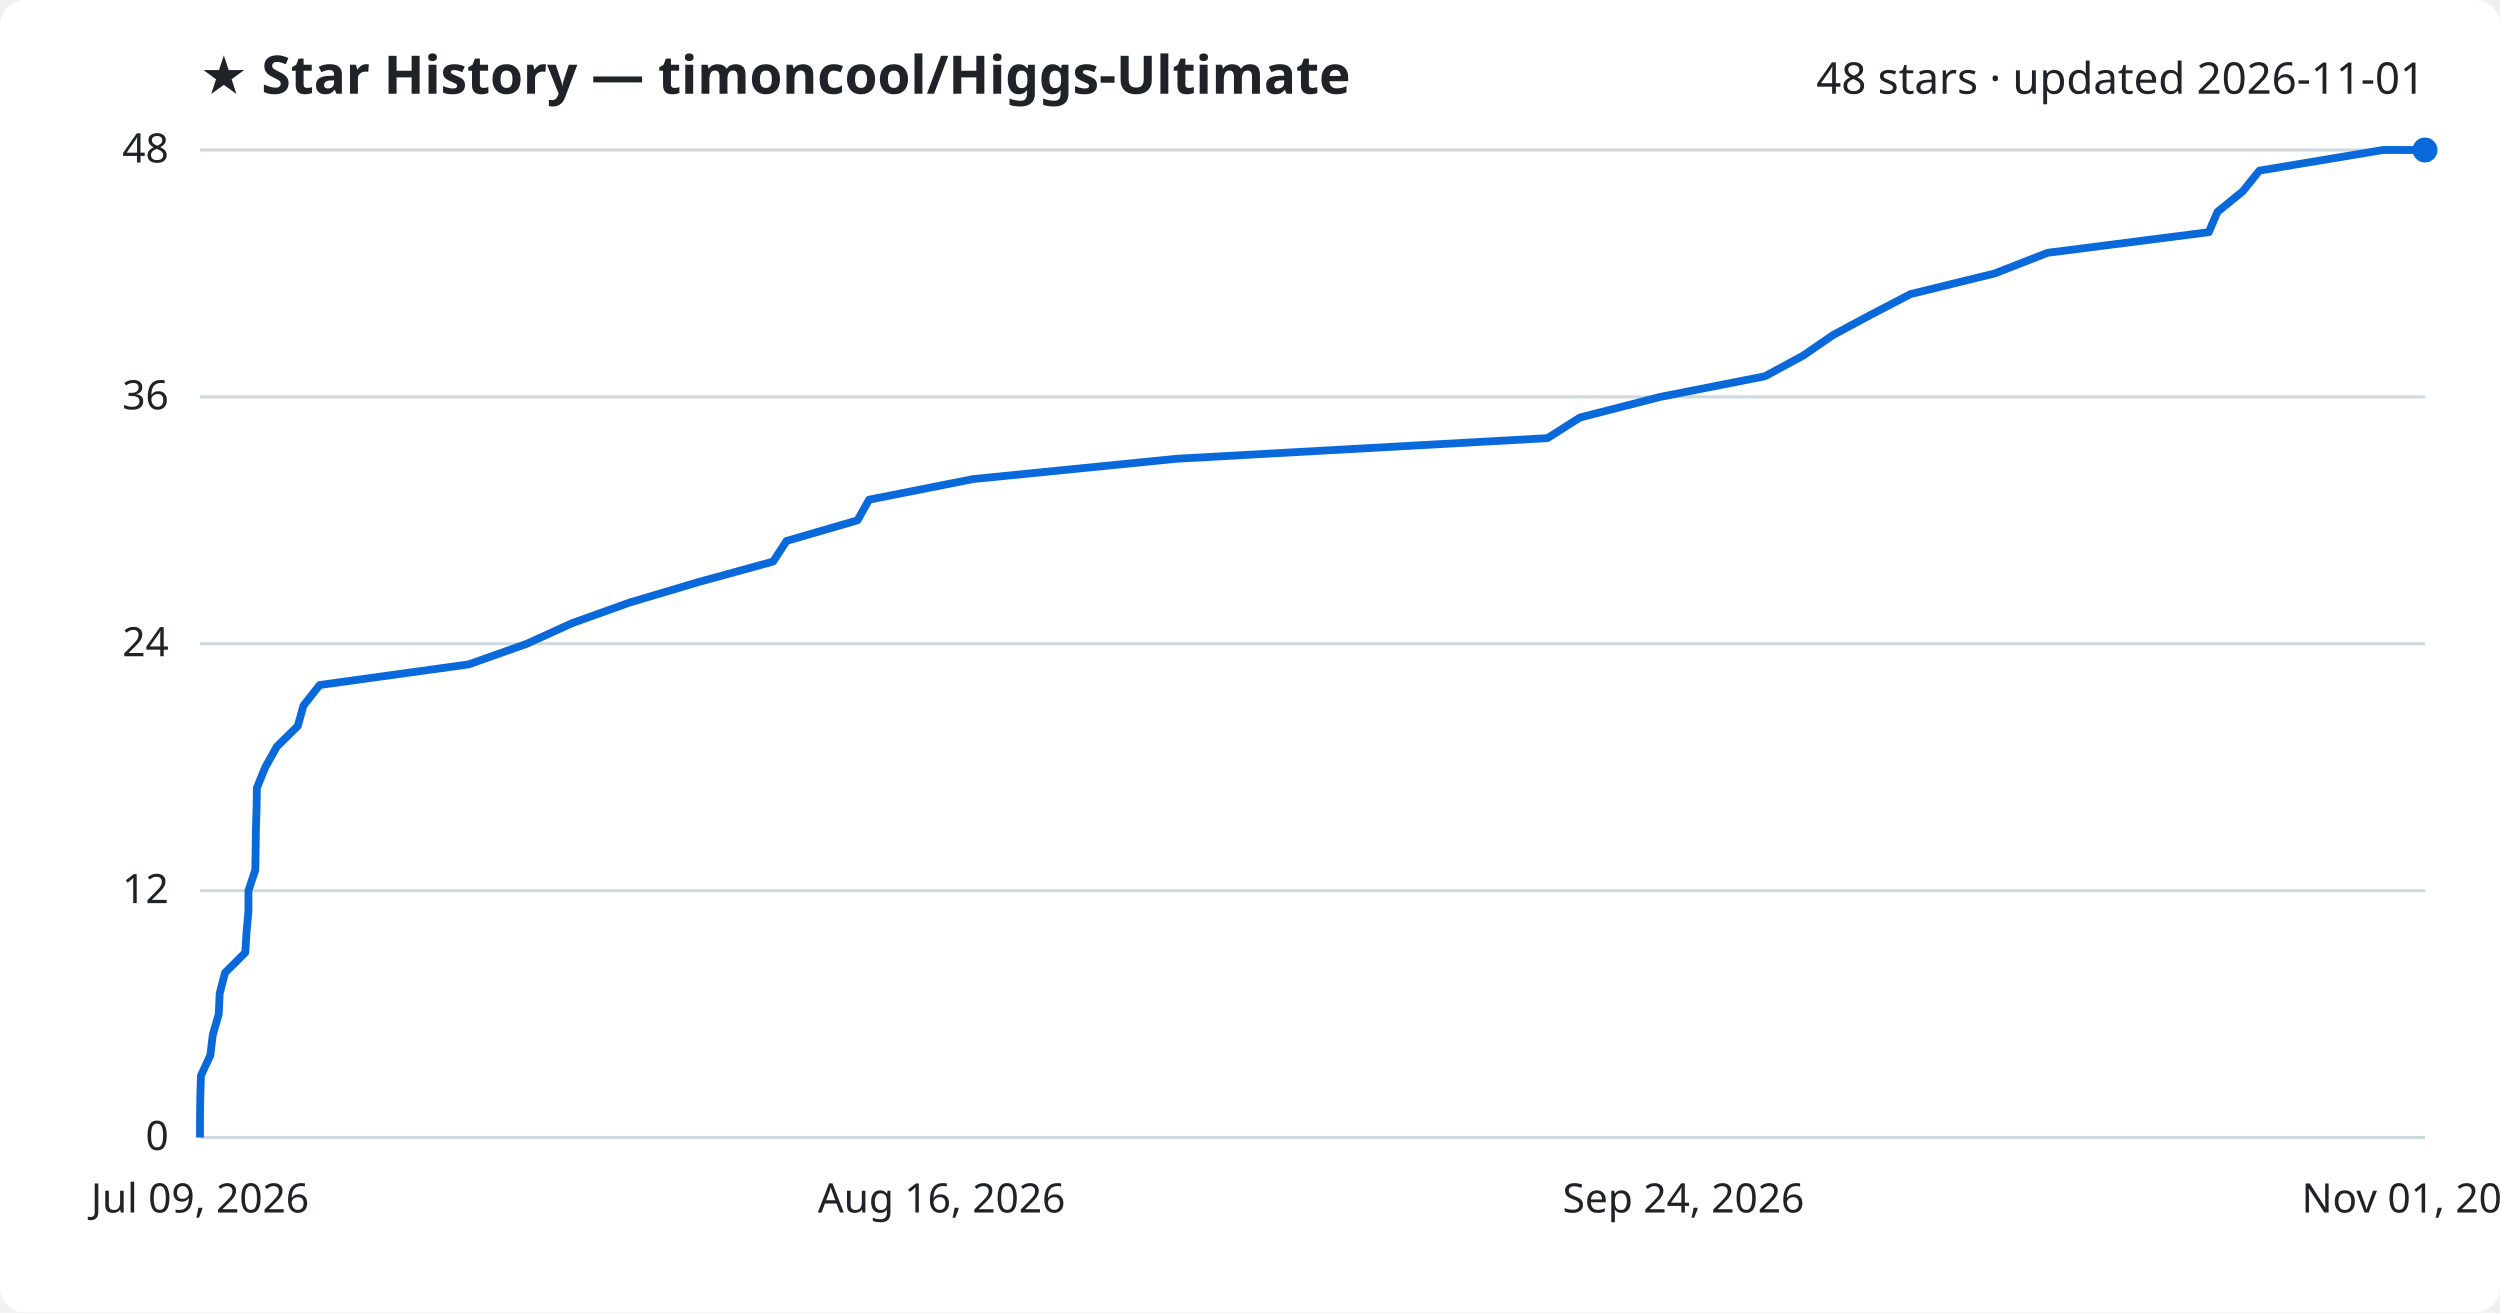
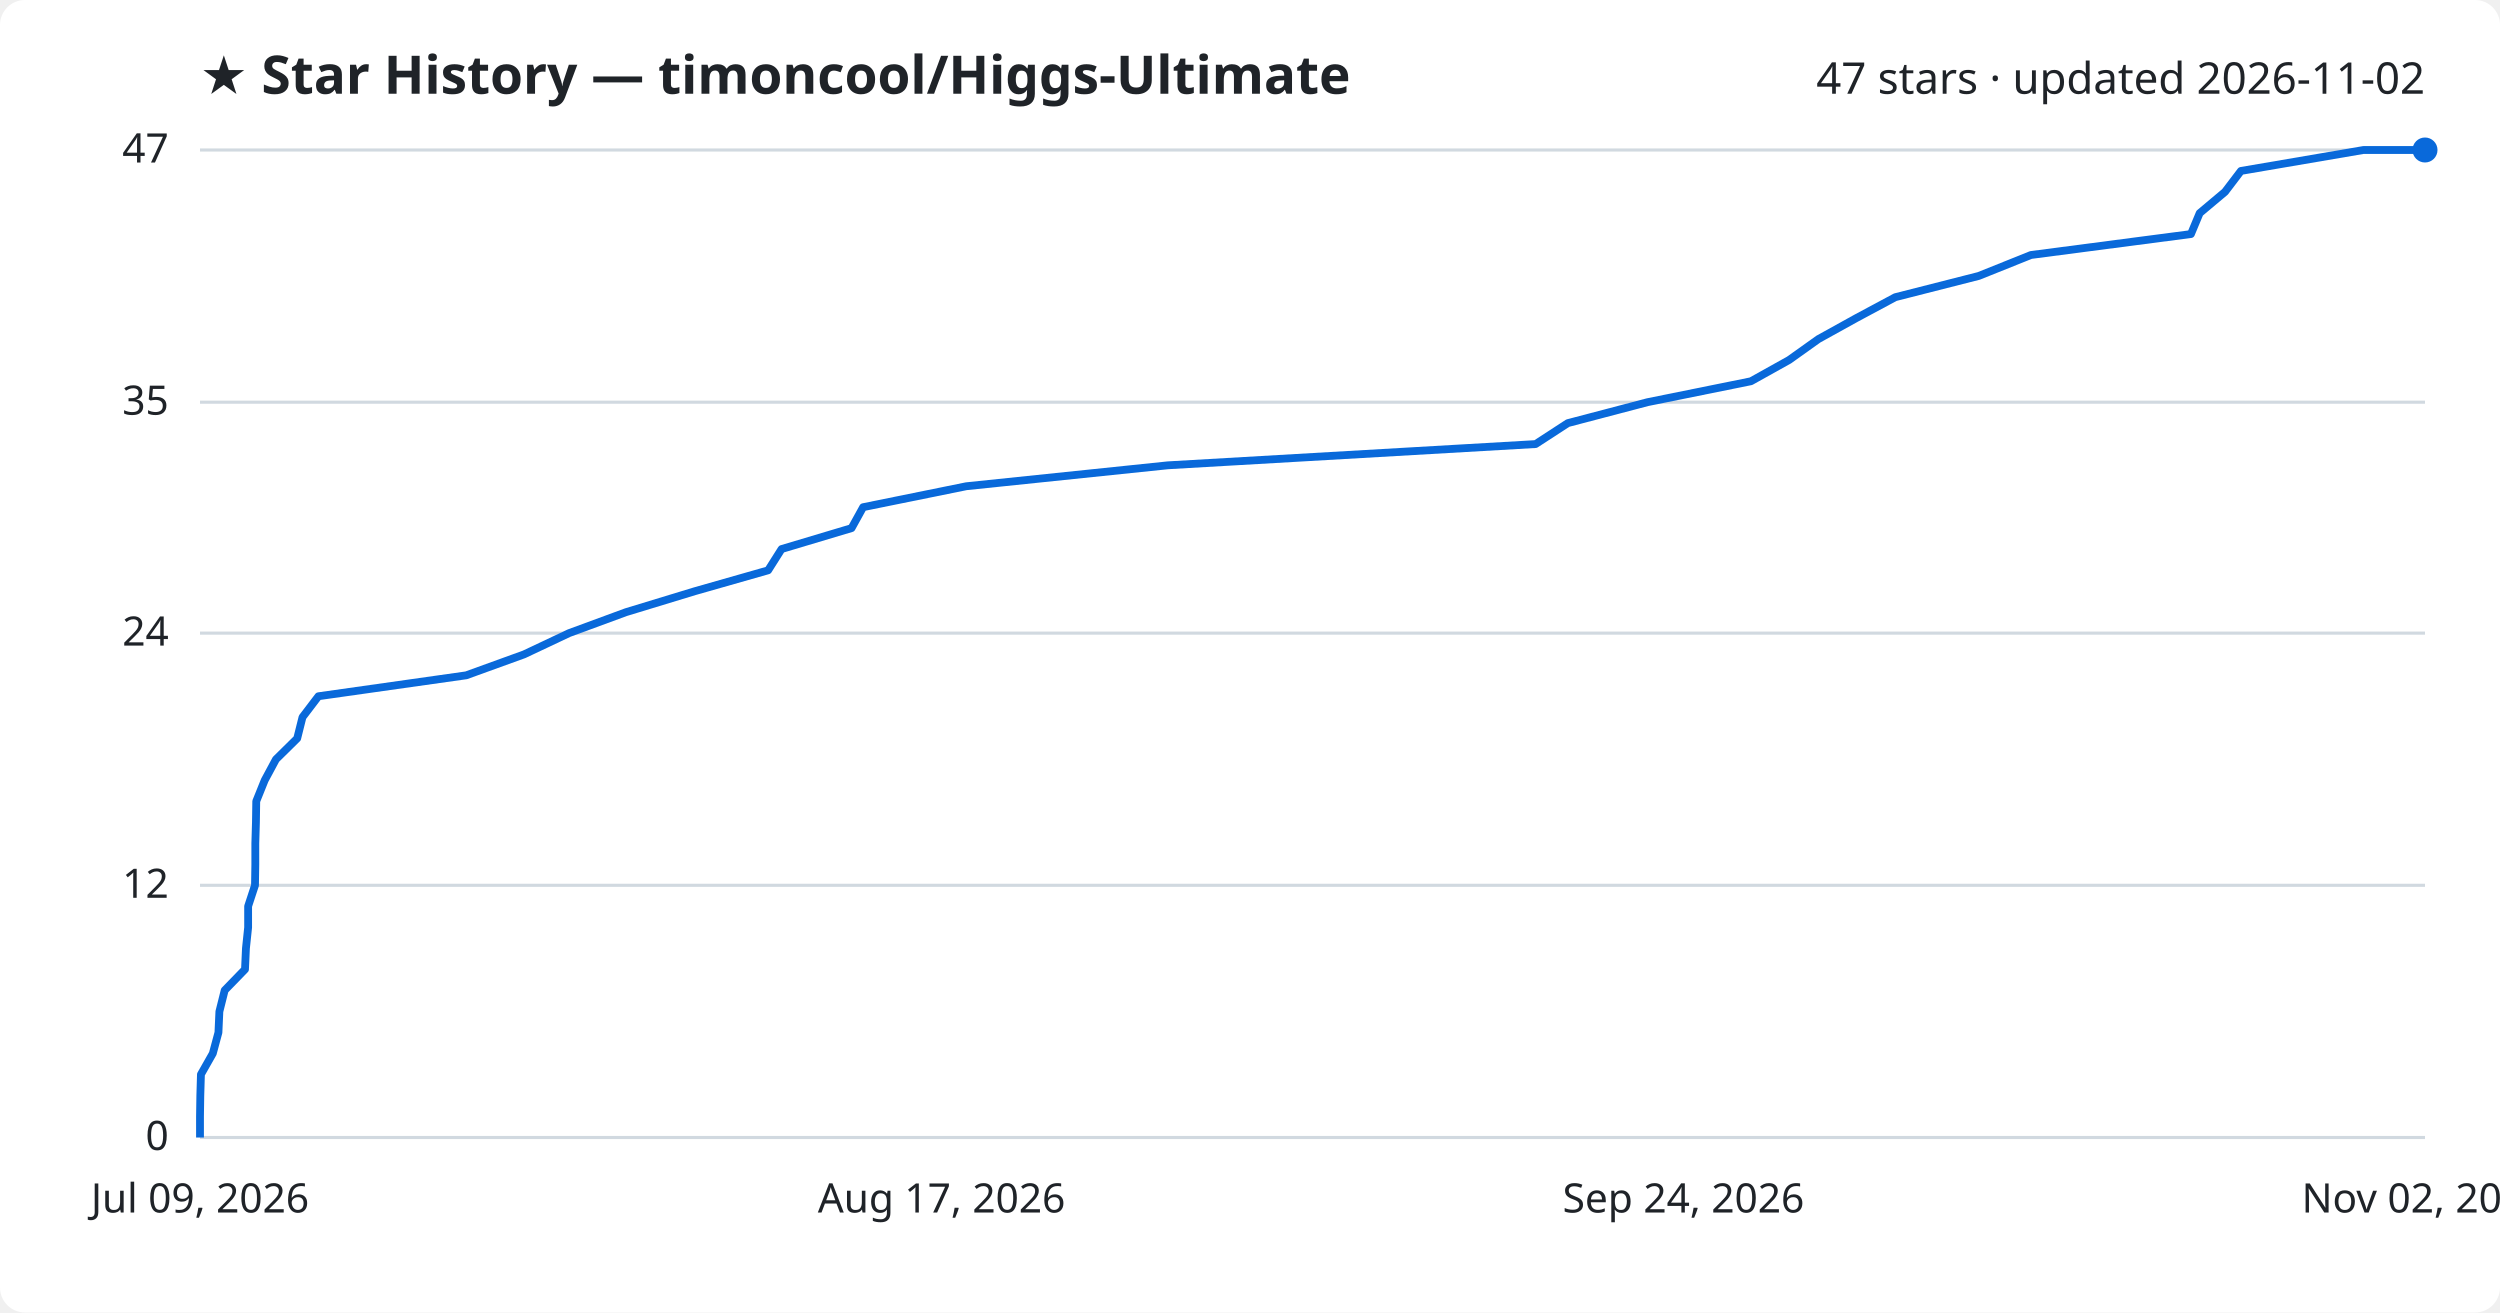
<svg xmlns="http://www.w3.org/2000/svg" viewBox="0 0 800 420" font-family="Segoe UI, sans-serif">
  <rect width="800" height="420" fill="#ffffff" rx="8" />
  <text x="64" y="30" fill="#1f2328" font-size="17" font-weight="700">★ Star History — timoncool/Higgs-Ultimate</text>
-   <text x="776" y="30" fill="#1f2328" font-size="14" text-anchor="end">48 stars · updated 2026-11-01</text>
+   <text x="776" y="30" fill="#1f2328" font-size="14" text-anchor="end">47 stars · updated 2026-11-02</text>
  <line x1="64" y1="364.0" x2="776" y2="364.0" stroke="#d1d9e0" stroke-width="1" />
  <text x="54" y="368.0" fill="#1f2328" font-size="13" text-anchor="end">0</text>
-   <line x1="64" y1="285.0" x2="776" y2="285.0" stroke="#d1d9e0" stroke-width="1" />
-   <text x="54" y="289.0" fill="#1f2328" font-size="13" text-anchor="end">12</text>
-   <line x1="64" y1="206.0" x2="776" y2="206.0" stroke="#d1d9e0" stroke-width="1" />
-   <text x="54" y="210.0" fill="#1f2328" font-size="13" text-anchor="end">24</text>
-   <line x1="64" y1="127.0" x2="776" y2="127.0" stroke="#d1d9e0" stroke-width="1" />
-   <text x="54" y="131.0" fill="#1f2328" font-size="13" text-anchor="end">36</text>
+   <line x1="64" y1="283.3" x2="776" y2="283.3" stroke="#d1d9e0" stroke-width="1" />
+   <text x="54" y="287.3" fill="#1f2328" font-size="13" text-anchor="end">12</text>
+   <line x1="64" y1="202.6" x2="776" y2="202.6" stroke="#d1d9e0" stroke-width="1" />
+   <text x="54" y="206.6" fill="#1f2328" font-size="13" text-anchor="end">24</text>
+   <line x1="64" y1="128.7" x2="776" y2="128.7" stroke="#d1d9e0" stroke-width="1" />
+   <text x="54" y="132.7" fill="#1f2328" font-size="13" text-anchor="end">35</text>
  <line x1="64" y1="48.0" x2="776" y2="48.0" stroke="#d1d9e0" stroke-width="1" />
-   <text x="54" y="52.0" fill="#1f2328" font-size="13" text-anchor="end">48</text>
-   <path d="M64.0,364.0 L64.0,357.4 L64.1,350.8 L64.3,344.2 L67.3,337.7 L68.1,331.1 L70.0,324.5 L70.3,317.9 L72.0,311.3 L78.5,304.8 L78.9,298.2 L79.5,291.6 L79.5,285.0 L81.7,278.4 L81.8,271.8 L81.9,265.2 L82.1,258.7 L82.2,252.1 L84.9,245.5 L88.6,238.9 L95.3,232.3 L97.1,225.8 L102.3,219.2 L150.0,212.6 L168.6,206.0 L183.1,199.4 L201.5,192.8 L223.7,186.2 L247.4,179.7 L251.7,173.1 L274.4,166.5 L278.1,159.9 L311.4,153.3 L376.5,146.8 L495.2,140.2 L505.6,133.6 L531.3,127.0 L564.8,120.4 L577.0,113.8 L586.6,107.2 L598.7,100.7 L611.4,94.1 L638.3,87.5 L655.2,80.9 L706.8,74.3 L709.6,67.8 L717.7,61.2 L723.0,54.6 L762.5,48.0 L776.0,48.0" fill="none" stroke="#0969da" stroke-width="2.5" stroke-linejoin="round" />
+   <text x="54" y="52.0" fill="#1f2328" font-size="13" text-anchor="end">47</text>
+   <path d="M64.0,364.0 L64.0,357.3 L64.1,350.6 L64.3,343.8 L68.1,337.1 L69.9,330.4 L70.2,323.7 L71.9,316.9 L78.4,310.2 L78.7,303.5 L79.4,296.8 L79.4,290.0 L81.6,283.3 L81.7,276.6 L81.7,269.9 L81.9,263.1 L82.0,256.4 L84.7,249.7 L88.3,243.0 L95.1,236.3 L96.8,229.5 L101.9,222.8 L149.2,216.1 L167.7,209.4 L182.1,202.6 L200.3,195.9 L222.3,189.2 L245.8,182.5 L250.1,175.7 L272.5,169.0 L276.2,162.3 L309.2,155.6 L373.7,148.9 L491.4,142.1 L501.7,135.4 L527.2,128.7 L560.3,122.0 L572.5,115.2 L581.9,108.5 L594.0,101.8 L606.5,95.1 L633.2,88.3 L649.9,81.6 L701.1,74.9 L703.9,68.2 L712.0,61.4 L717.1,54.7 L756.3,48.0 L776.0,48.0" fill="none" stroke="#0969da" stroke-width="2.5" stroke-linejoin="round" />
  <circle cx="776.0" cy="48.0" r="4" fill="#0969da" />
  <text x="64.0" y="388" fill="#1f2328" font-size="13" text-anchor="middle">Jul 09, 2026</text>
-   <text x="301.3" y="388" fill="#1f2328" font-size="13" text-anchor="middle">Aug 16, 2026</text>
+   <text x="301.3" y="388" fill="#1f2328" font-size="13" text-anchor="middle">Aug 17, 2026</text>
  <text x="538.7" y="388" fill="#1f2328" font-size="13" text-anchor="middle">Sep 24, 2026</text>
-   <text x="776.0" y="388" fill="#1f2328" font-size="13" text-anchor="middle">Nov 01, 2026</text>
+   <text x="776.0" y="388" fill="#1f2328" font-size="13" text-anchor="middle">Nov 02, 2026</text>
</svg>
